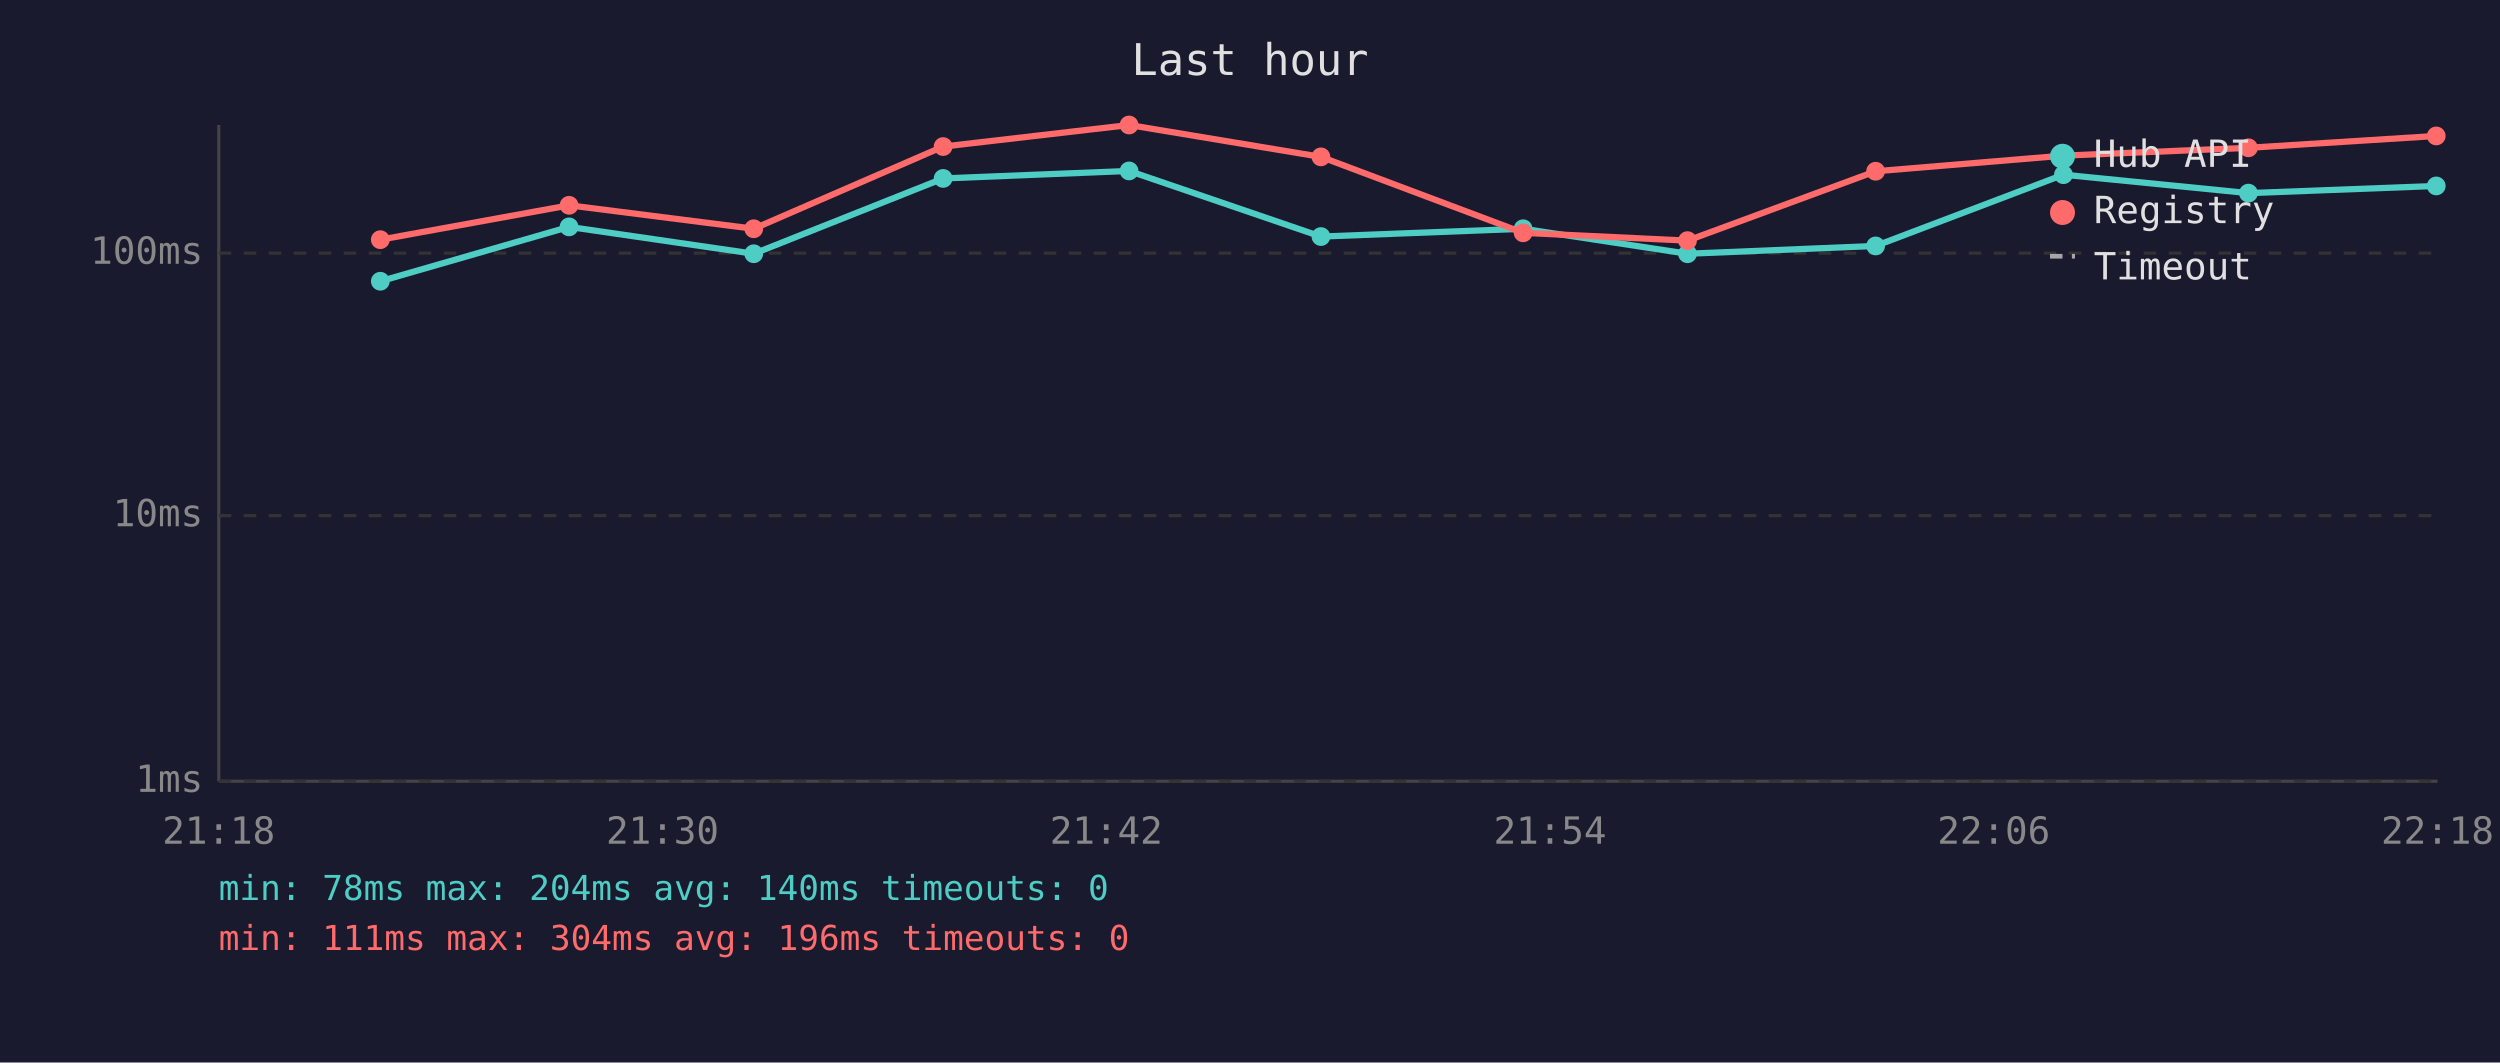
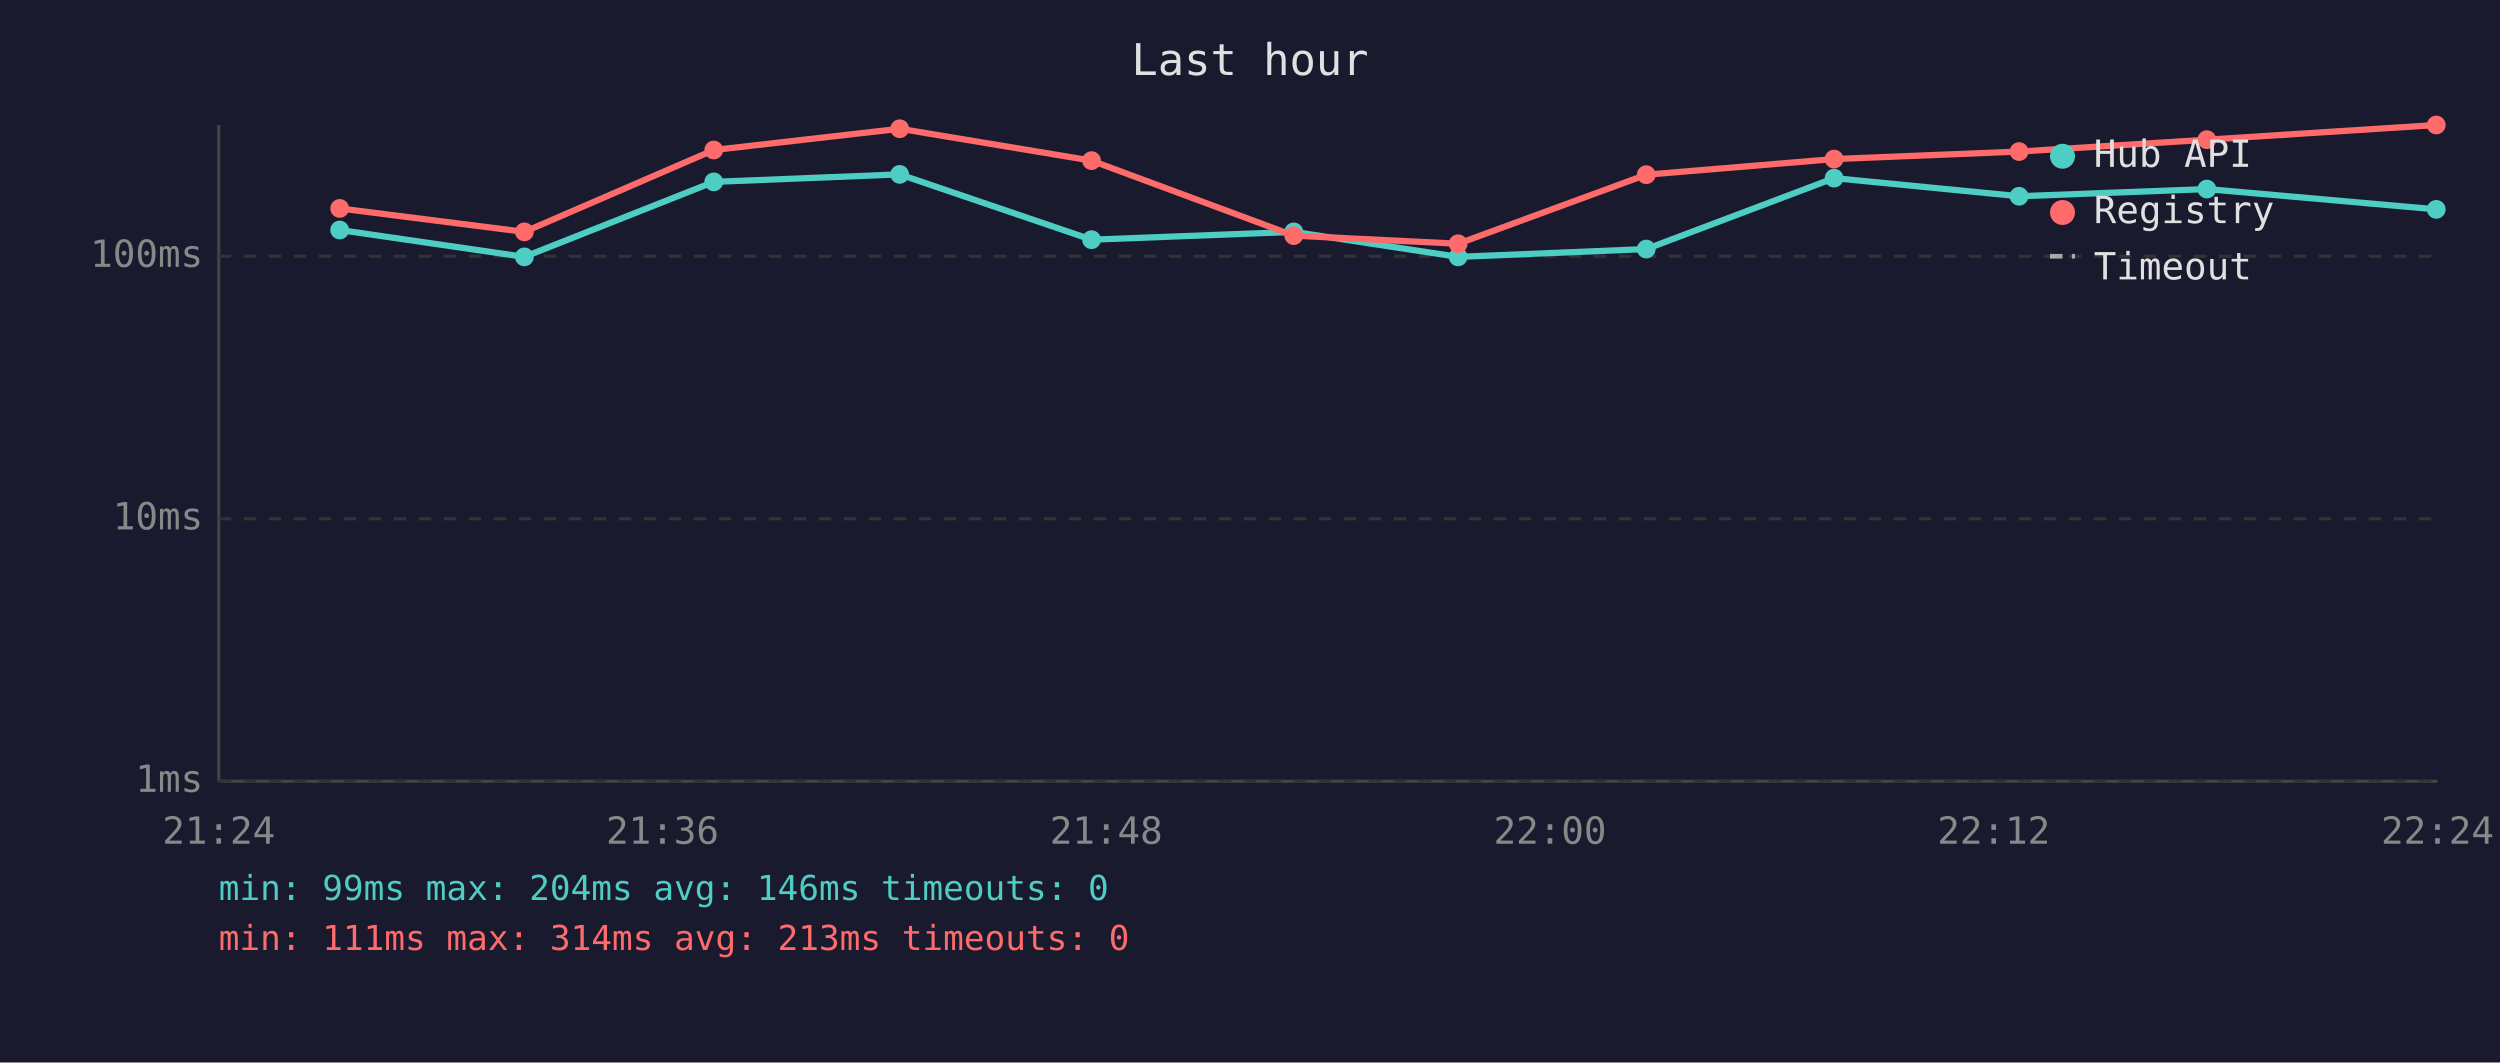
<svg xmlns="http://www.w3.org/2000/svg" viewBox="0 0 800 340" font-family="monospace" font-size="12">
  <rect width="800" height="340" fill="#1a1a2e" />
  <text x="400" y="24" fill="#e0e0e0" font-size="14" text-anchor="middle">Last hour</text>
  <line x1="70" y1="40" x2="70" y2="250" stroke="#444" stroke-width="1" />
  <line x1="70" y1="250" x2="780" y2="250" stroke="#444" stroke-width="1" />
  <line x1="70" y1="250" x2="780" y2="250" stroke="#333" stroke-width="1" stroke-dasharray="4" />
  <text x="65" y="250" fill="#888" text-anchor="end" dominant-baseline="middle">1ms</text>
-   <line x1="70" y1="165" x2="780" y2="165" stroke="#333" stroke-width="1" stroke-dasharray="4" />
-   <text x="65" y="165" fill="#888" text-anchor="end" dominant-baseline="middle">10ms</text>
-   <line x1="70" y1="81" x2="780" y2="81" stroke="#333" stroke-width="1" stroke-dasharray="4" />
-   <text x="65" y="81" fill="#888" text-anchor="end" dominant-baseline="middle">100ms</text>
-   <text x="70" y="270" fill="#888" text-anchor="middle">21:18</text>
-   <text x="212" y="270" fill="#888" text-anchor="middle">21:30</text>
-   <text x="354" y="270" fill="#888" text-anchor="middle">21:42</text>
-   <text x="496" y="270" fill="#888" text-anchor="middle">21:54</text>
-   <text x="638" y="270" fill="#888" text-anchor="middle">22:06</text>
-   <text x="780" y="270" fill="#888" text-anchor="middle">22:18</text>
-   <polyline points="121.7,90.0 182.1,72.6 241.2,81.2 301.8,57.1 361.3,54.7 422.7,75.7 487.4,73.2 540.0,81.2 600.2,78.7 660.3,55.9 719.5,61.8 779.6,59.5" fill="none" stroke="#4ecdc4" stroke-width="2" opacity="1" />
-   <circle cx="121.7" cy="90.0" r="3" fill="#4ecdc4" />
-   <circle cx="182.1" cy="72.6" r="3" fill="#4ecdc4" />
-   <circle cx="241.2" cy="81.2" r="3" fill="#4ecdc4" />
-   <circle cx="301.8" cy="57.1" r="3" fill="#4ecdc4" />
-   <circle cx="361.3" cy="54.7" r="3" fill="#4ecdc4" />
-   <circle cx="422.7" cy="75.7" r="3" fill="#4ecdc4" />
-   <circle cx="487.4" cy="73.2" r="3" fill="#4ecdc4" />
-   <circle cx="540.0" cy="81.2" r="3" fill="#4ecdc4" />
-   <circle cx="600.2" cy="78.7" r="3" fill="#4ecdc4" />
-   <circle cx="660.3" cy="55.9" r="3" fill="#4ecdc4" />
-   <circle cx="719.5" cy="61.8" r="3" fill="#4ecdc4" />
-   <circle cx="779.6" cy="59.5" r="3" fill="#4ecdc4" />
-   <polyline points="121.7,76.7 182.1,65.7 241.2,73.2 301.8,46.9 361.3,40.0 422.7,50.2 487.4,74.5 540.0,77.0 600.2,54.8 660.3,49.8 719.5,47.3 779.6,43.5" fill="none" stroke="#ff6b6b" stroke-width="2" opacity="1" />
-   <circle cx="121.7" cy="76.7" r="3" fill="#ff6b6b" />
-   <circle cx="182.1" cy="65.7" r="3" fill="#ff6b6b" />
-   <circle cx="241.2" cy="73.2" r="3" fill="#ff6b6b" />
-   <circle cx="301.8" cy="46.9" r="3" fill="#ff6b6b" />
-   <circle cx="361.3" cy="40.0" r="3" fill="#ff6b6b" />
-   <circle cx="422.7" cy="50.2" r="3" fill="#ff6b6b" />
-   <circle cx="487.4" cy="74.5" r="3" fill="#ff6b6b" />
-   <circle cx="540.0" cy="77.0" r="3" fill="#ff6b6b" />
-   <circle cx="600.2" cy="54.8" r="3" fill="#ff6b6b" />
-   <circle cx="660.3" cy="49.8" r="3" fill="#ff6b6b" />
-   <circle cx="719.5" cy="47.3" r="3" fill="#ff6b6b" />
-   <circle cx="779.6" cy="43.5" r="3" fill="#ff6b6b" />
+   <line x1="70" y1="166" x2="780" y2="166" stroke="#333" stroke-width="1" stroke-dasharray="4" />
+   <text x="65" y="166" fill="#888" text-anchor="end" dominant-baseline="middle">10ms</text>
+   <line x1="70" y1="82" x2="780" y2="82" stroke="#333" stroke-width="1" stroke-dasharray="4" />
+   <text x="65" y="82" fill="#888" text-anchor="end" dominant-baseline="middle">100ms</text>
+   <text x="70" y="270" fill="#888" text-anchor="middle">21:24</text>
+   <text x="212" y="270" fill="#888" text-anchor="middle">21:36</text>
+   <text x="354" y="270" fill="#888" text-anchor="middle">21:48</text>
+   <text x="496" y="270" fill="#888" text-anchor="middle">22:00</text>
+   <text x="638" y="270" fill="#888" text-anchor="middle">22:12</text>
+   <text x="780" y="270" fill="#888" text-anchor="middle">22:24</text>
+   <polyline points="108.7,73.6 167.8,82.2 228.4,58.2 287.9,55.8 349.3,76.7 414.0,74.2 466.6,82.2 526.8,79.7 586.9,57.0 646.1,62.8 706.2,60.5 779.6,67.0" fill="none" stroke="#4ecdc4" stroke-width="2" opacity="1" />
+   <circle cx="108.7" cy="73.6" r="3" fill="#4ecdc4" />
+   <circle cx="167.8" cy="82.2" r="3" fill="#4ecdc4" />
+   <circle cx="228.4" cy="58.2" r="3" fill="#4ecdc4" />
+   <circle cx="287.9" cy="55.8" r="3" fill="#4ecdc4" />
+   <circle cx="349.3" cy="76.7" r="3" fill="#4ecdc4" />
+   <circle cx="414.0" cy="74.2" r="3" fill="#4ecdc4" />
+   <circle cx="466.6" cy="82.2" r="3" fill="#4ecdc4" />
+   <circle cx="526.8" cy="79.7" r="3" fill="#4ecdc4" />
+   <circle cx="586.9" cy="57.0" r="3" fill="#4ecdc4" />
+   <circle cx="646.1" cy="62.8" r="3" fill="#4ecdc4" />
+   <circle cx="706.2" cy="60.5" r="3" fill="#4ecdc4" />
+   <circle cx="779.6" cy="67.0" r="3" fill="#4ecdc4" />
+   <polyline points="108.7,66.7 167.8,74.2 228.4,48.0 287.9,41.2 349.3,51.4 414.0,75.4 466.6,78.0 526.8,55.9 586.9,50.9 646.1,48.5 706.2,44.7 779.6,40.0" fill="none" stroke="#ff6b6b" stroke-width="2" opacity="1" />
+   <circle cx="108.7" cy="66.7" r="3" fill="#ff6b6b" />
+   <circle cx="167.8" cy="74.2" r="3" fill="#ff6b6b" />
+   <circle cx="228.4" cy="48.0" r="3" fill="#ff6b6b" />
+   <circle cx="287.9" cy="41.2" r="3" fill="#ff6b6b" />
+   <circle cx="349.3" cy="51.4" r="3" fill="#ff6b6b" />
+   <circle cx="414.0" cy="75.4" r="3" fill="#ff6b6b" />
+   <circle cx="466.6" cy="78.0" r="3" fill="#ff6b6b" />
+   <circle cx="526.8" cy="55.9" r="3" fill="#ff6b6b" />
+   <circle cx="586.9" cy="50.9" r="3" fill="#ff6b6b" />
+   <circle cx="646.1" cy="48.5" r="3" fill="#ff6b6b" />
+   <circle cx="706.2" cy="44.7" r="3" fill="#ff6b6b" />
+   <circle cx="779.6" cy="40.0" r="3" fill="#ff6b6b" />
  <circle cx="660" cy="50" r="4" fill="#4ecdc4" />
  <text x="670" y="50" fill="#e0e0e0" dominant-baseline="middle">Hub API</text>
  <circle cx="660" cy="68" r="4" fill="#ff6b6b" />
  <text x="670" y="68" fill="#e0e0e0" dominant-baseline="middle">Registry</text>
  <line x1="656" y1="82" x2="664" y2="82" stroke="#e0e0e0" stroke-width="1.5" stroke-dasharray="4,3" opacity="0.7" />
  <text x="670" y="86" fill="#e0e0e0" dominant-baseline="middle">Timeout</text>
-   <text x="70" y="288" fill="#4ecdc4" font-size="11">min: 78ms  max: 204ms  avg: 140ms  timeouts: 0</text>
-   <text x="70" y="304" fill="#ff6b6b" font-size="11">min: 111ms  max: 304ms  avg: 196ms  timeouts: 0</text>
+   <text x="70" y="288" fill="#4ecdc4" font-size="11">min: 99ms  max: 204ms  avg: 146ms  timeouts: 0</text>
+   <text x="70" y="304" fill="#ff6b6b" font-size="11">min: 111ms  max: 314ms  avg: 213ms  timeouts: 0</text>
</svg>
